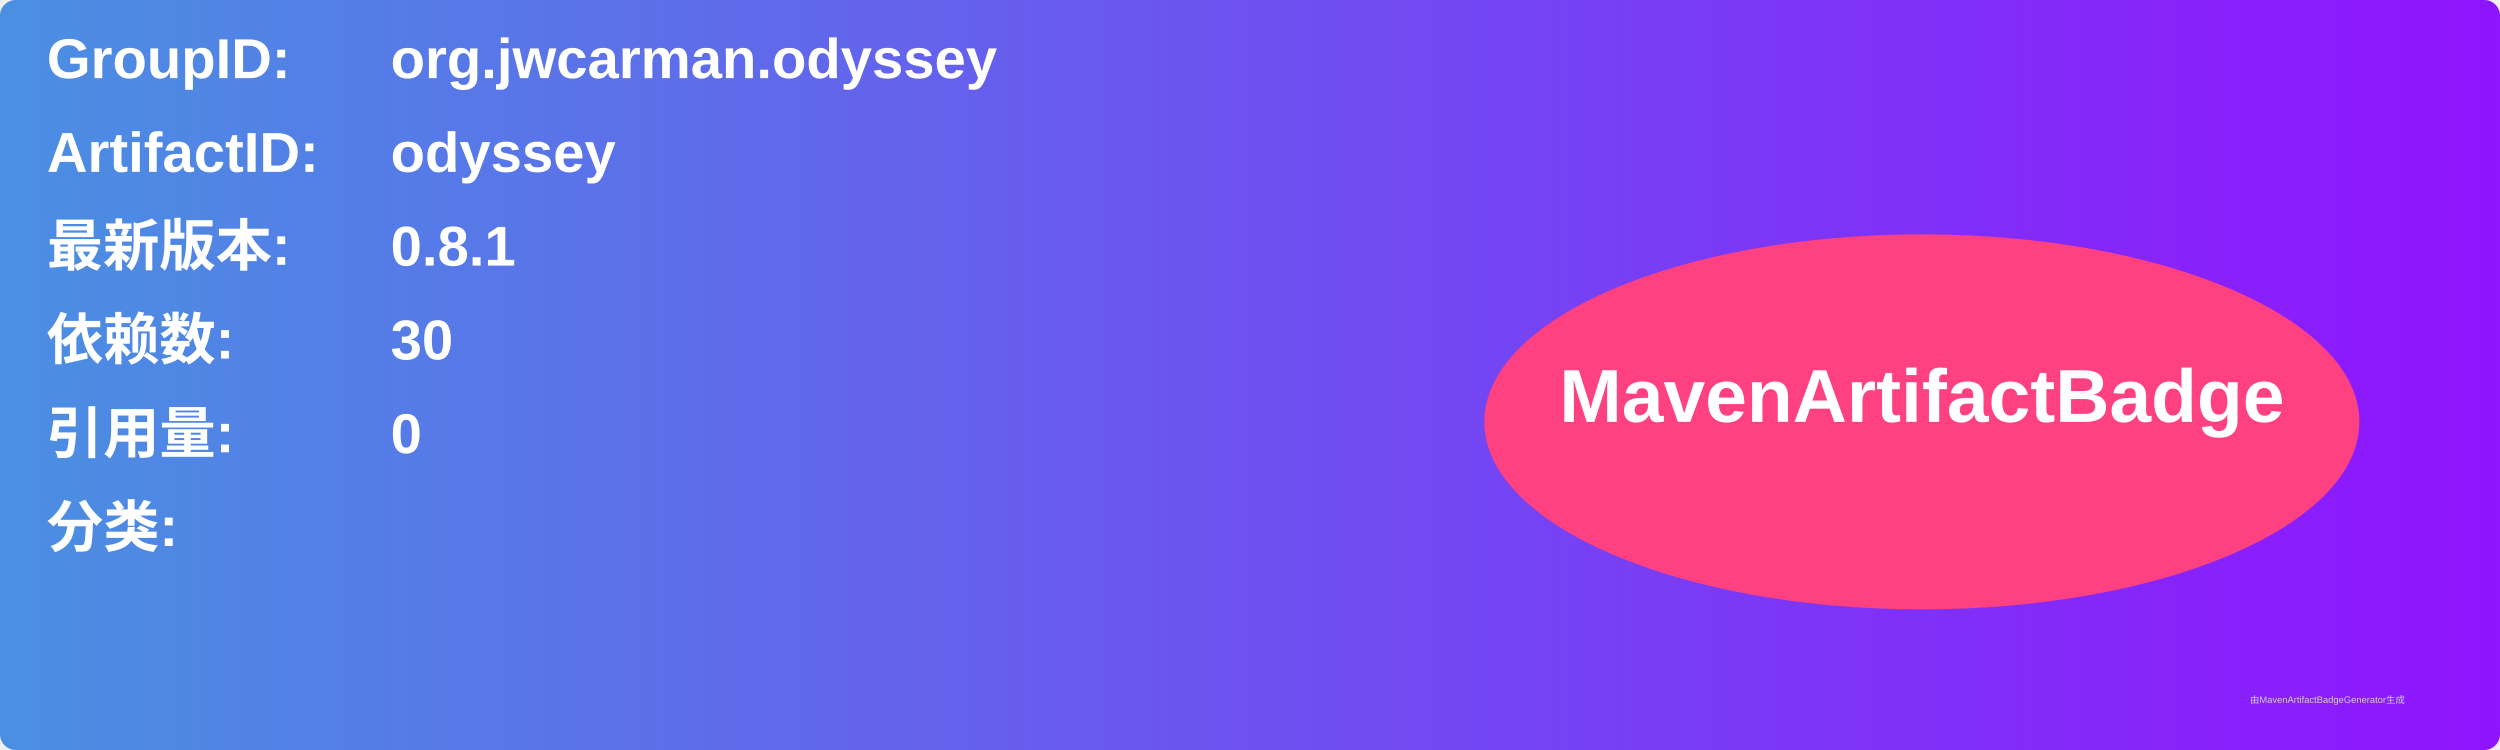
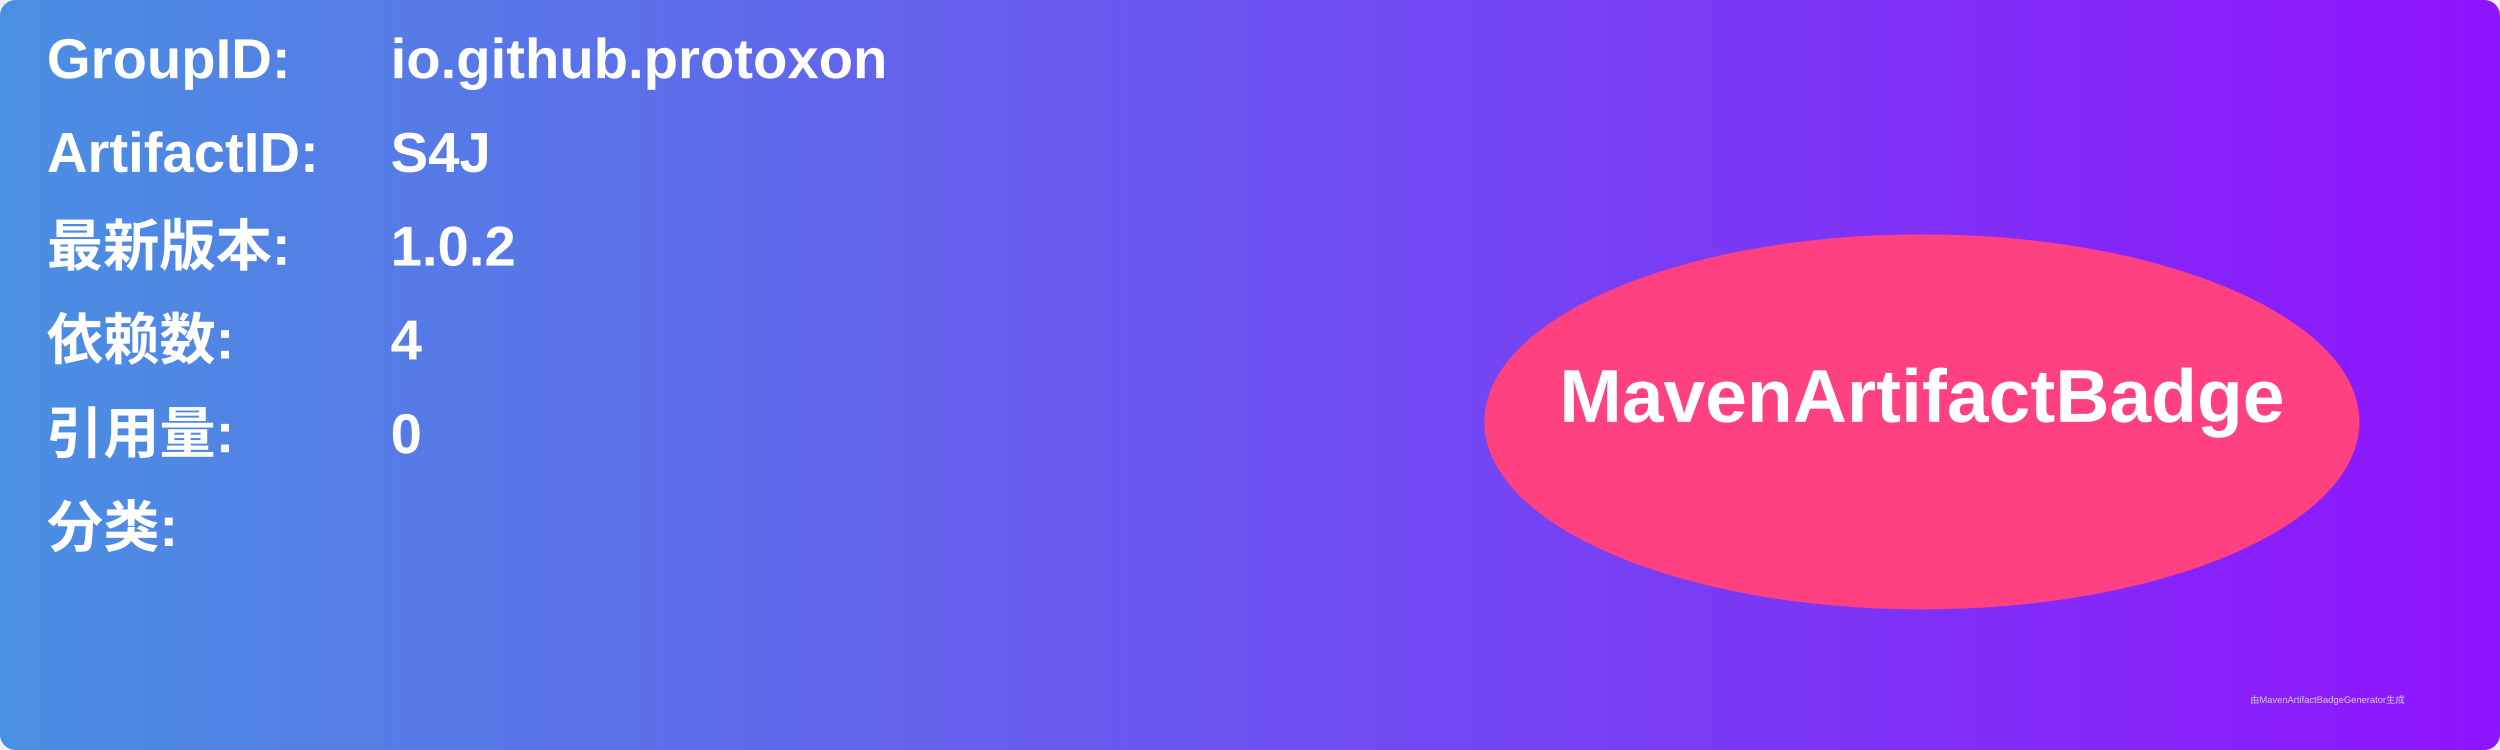
<svg xmlns="http://www.w3.org/2000/svg" width="800" height="240" viewBox="0 0 800 240">
  <linearGradient id="grad" x1="0%" y1="0%" x2="100%" y2="0%">
    <stop offset="0%" stop-color="#4a90e2" />
    <stop offset="100%" stop-color="#9013fe" />
  </linearGradient>
  <rect width="100%" height="100%" rx="5" ry="5" fill="url(#grad)" />
  <g transform="translate(15, 15)">
    <text x="0" y="10" font-family="Arial" font-size="18" fill="white" font-weight="bold" width="260">GroupID:</text>
-     <text x="110" y="10" font-family="Arial" font-size="18" fill="white" font-weight="bold" width="460">org.jwcarman.odyssey</text>
+     <text x="110" y="10" font-family="Arial" font-size="18" fill="white" font-weight="bold" width="460">io.github.protoxon</text>
    <text x="0" y="40" font-family="Arial" font-size="18" fill="white" font-weight="bold" width="260">ArtifactID:</text>
-     <text x="110" y="40" font-family="Arial" font-size="18" fill="white" font-weight="bold" width="460">odyssey</text>
+     <text x="110" y="40" font-family="Arial" font-size="18" fill="white" font-weight="bold" width="460">S4J</text>
    <text x="0" y="70" font-family="Arial" font-size="18" fill="white" font-weight="bold">最新版本:</text>
    <text x="110" y="70" font-family="Arial" font-size="18" fill="white" font-weight="bold">
-       <tspan font-weight="bold">0.8.1</tspan>
+       <tspan font-weight="bold">1.0.2</tspan>
    </text>
    <text x="0" y="100" font-family="Arial" font-size="18" fill="white" font-weight="bold">依赖数: </text>
    <text x="110" y="100" font-family="Arial" font-size="18" fill="white">
-       <tspan font-weight="bold">30</tspan>
+       <tspan font-weight="bold">4</tspan>
    </text>
    <text x="0" y="130" font-family="Arial" font-size="18" fill="white" font-weight="bold">引用量: </text>
    <text x="110" y="130" font-family="Arial" font-size="18" fill="white">
      <tspan font-weight="bold">0</tspan>
    </text>
    <text x="0" y="160" font-family="Arial" font-size="18" fill="white" font-weight="bold">分类:</text>
    <text x="10" y="190" font-family="Arial" font-size="10" fill="white">
      <tspan font-weight="bold" />
    </text>
    <ellipse cx="600" cy="120" rx="140" ry="60" fill="#ff4081" />
    <text x="600" y="120" text-anchor="middle" font-family="Arial" font-size="24" fill="white" font-weight="bold">MavenArtifactBadge</text>
  </g>
  <text x="720" y="225" font-family="Arial" font-size="3" fill="#d0d0d0">由MavenArtifactBadgeGenerator生成</text>
</svg>
